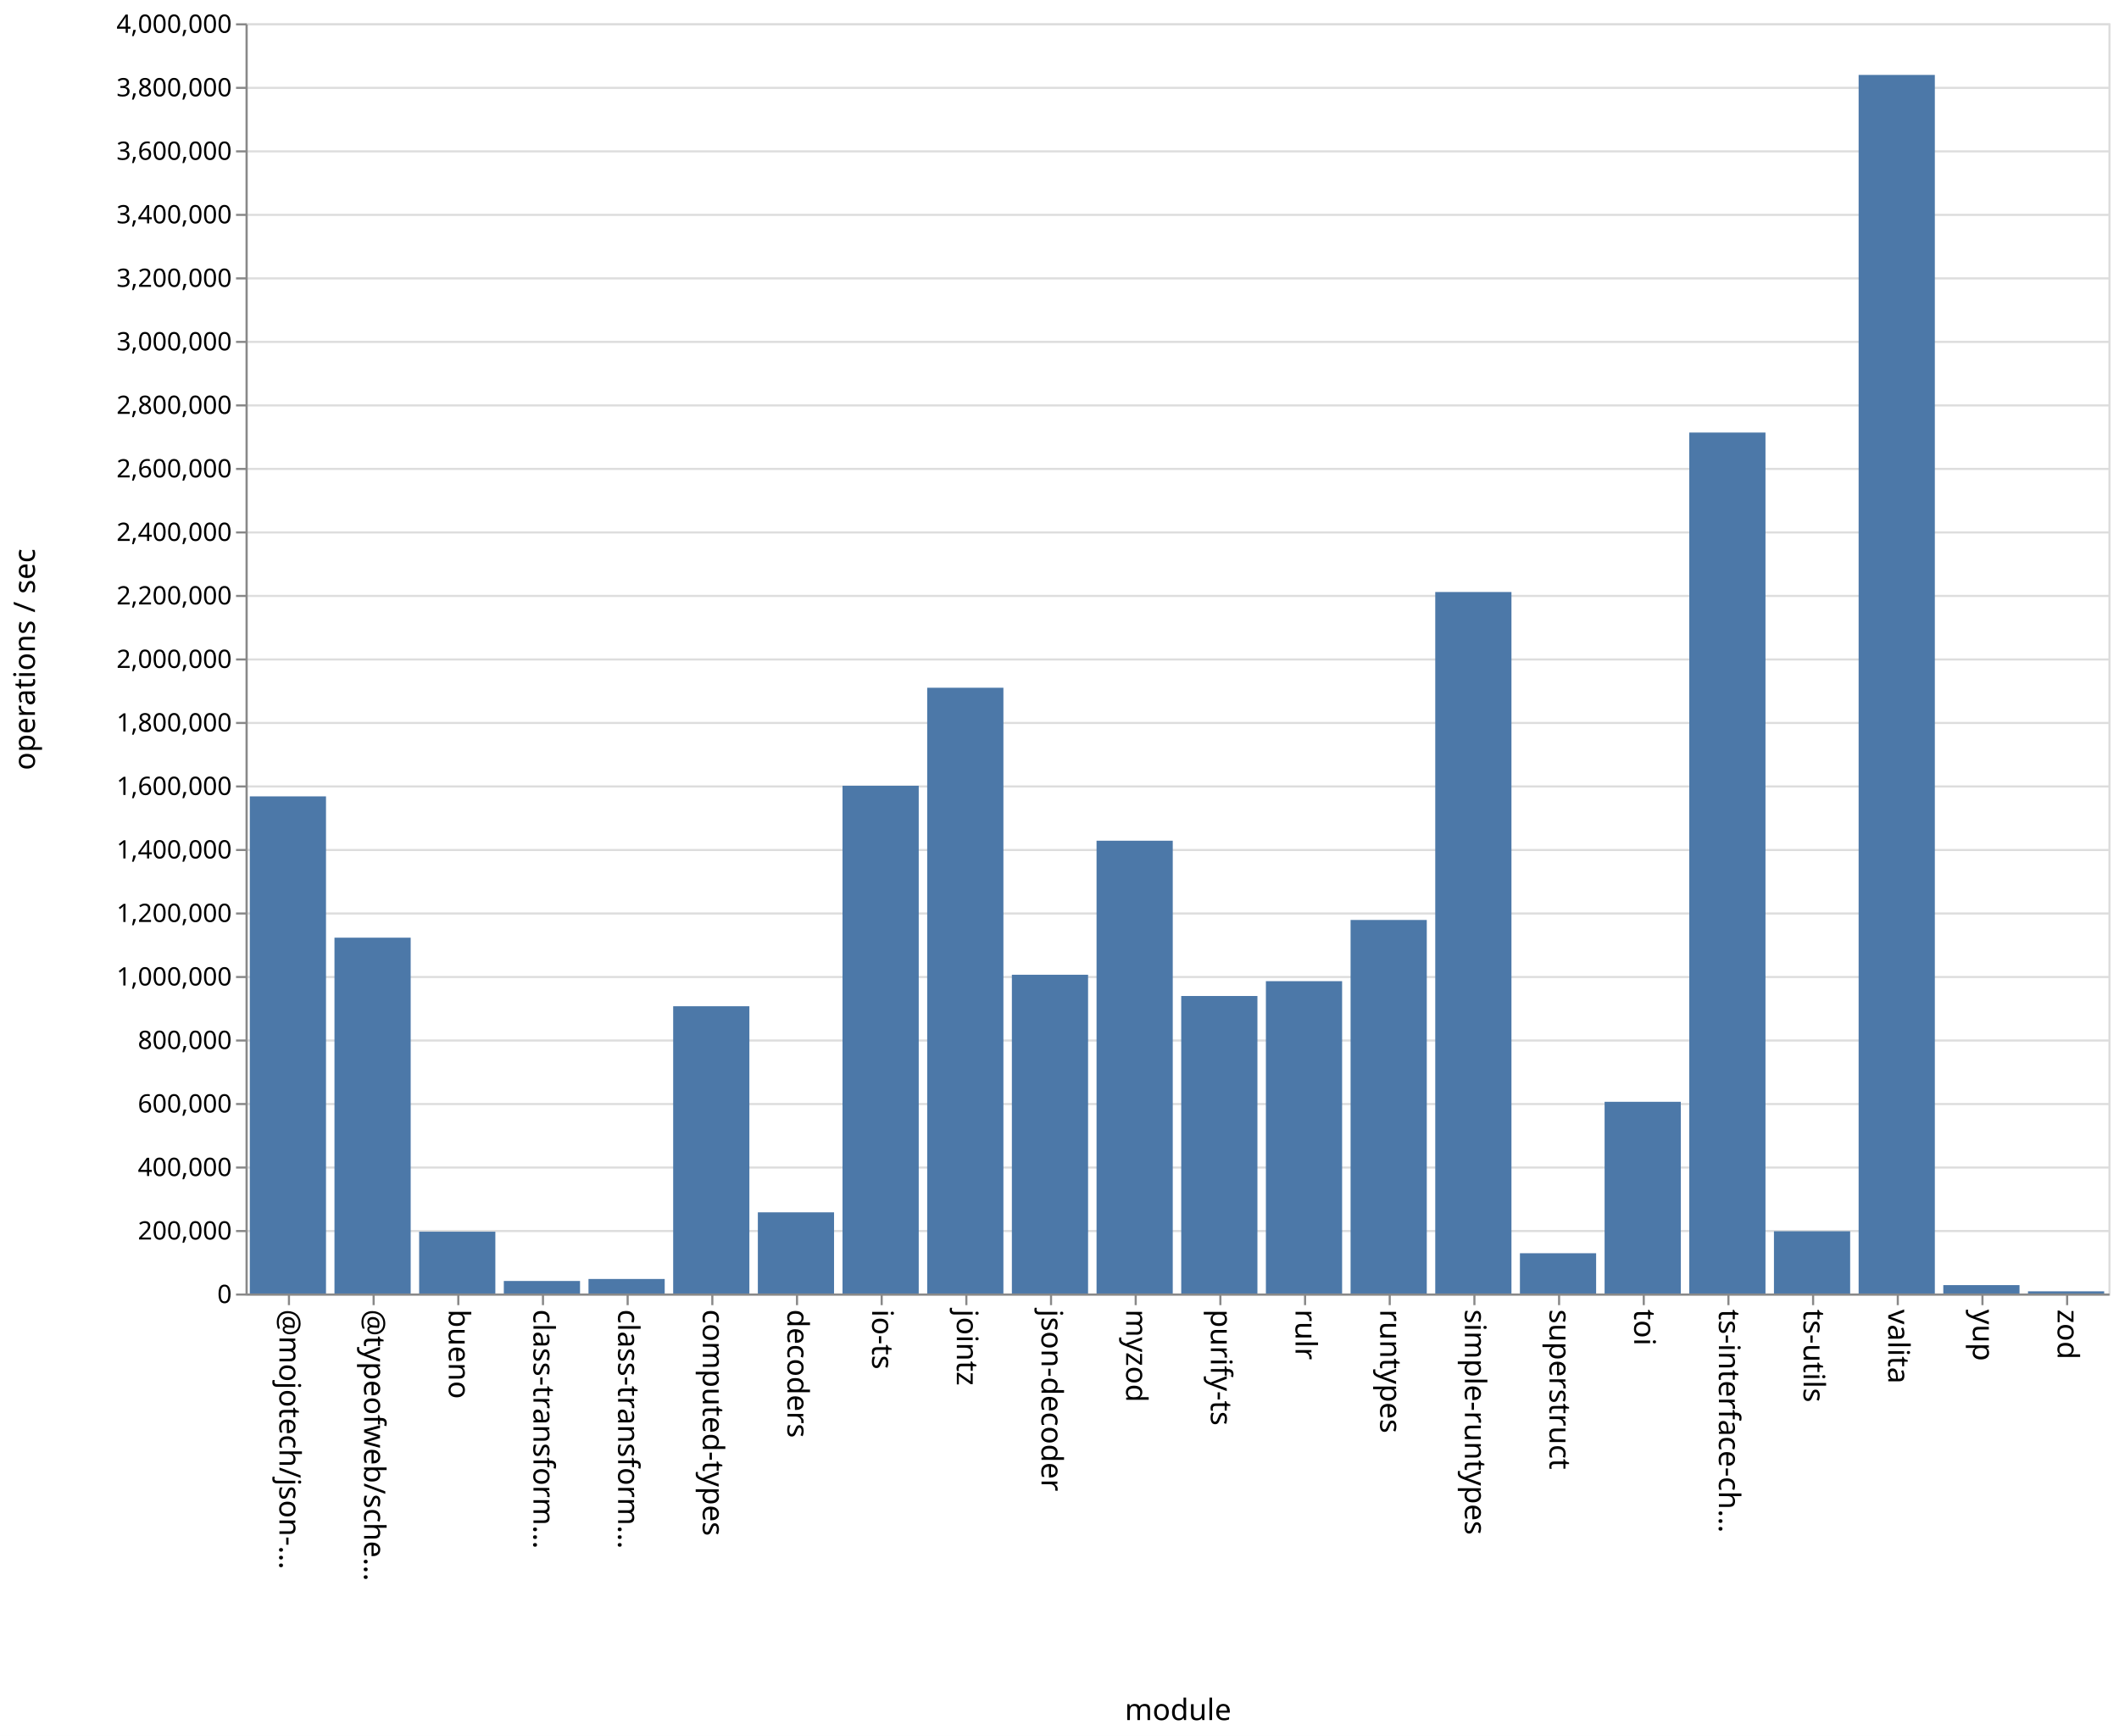
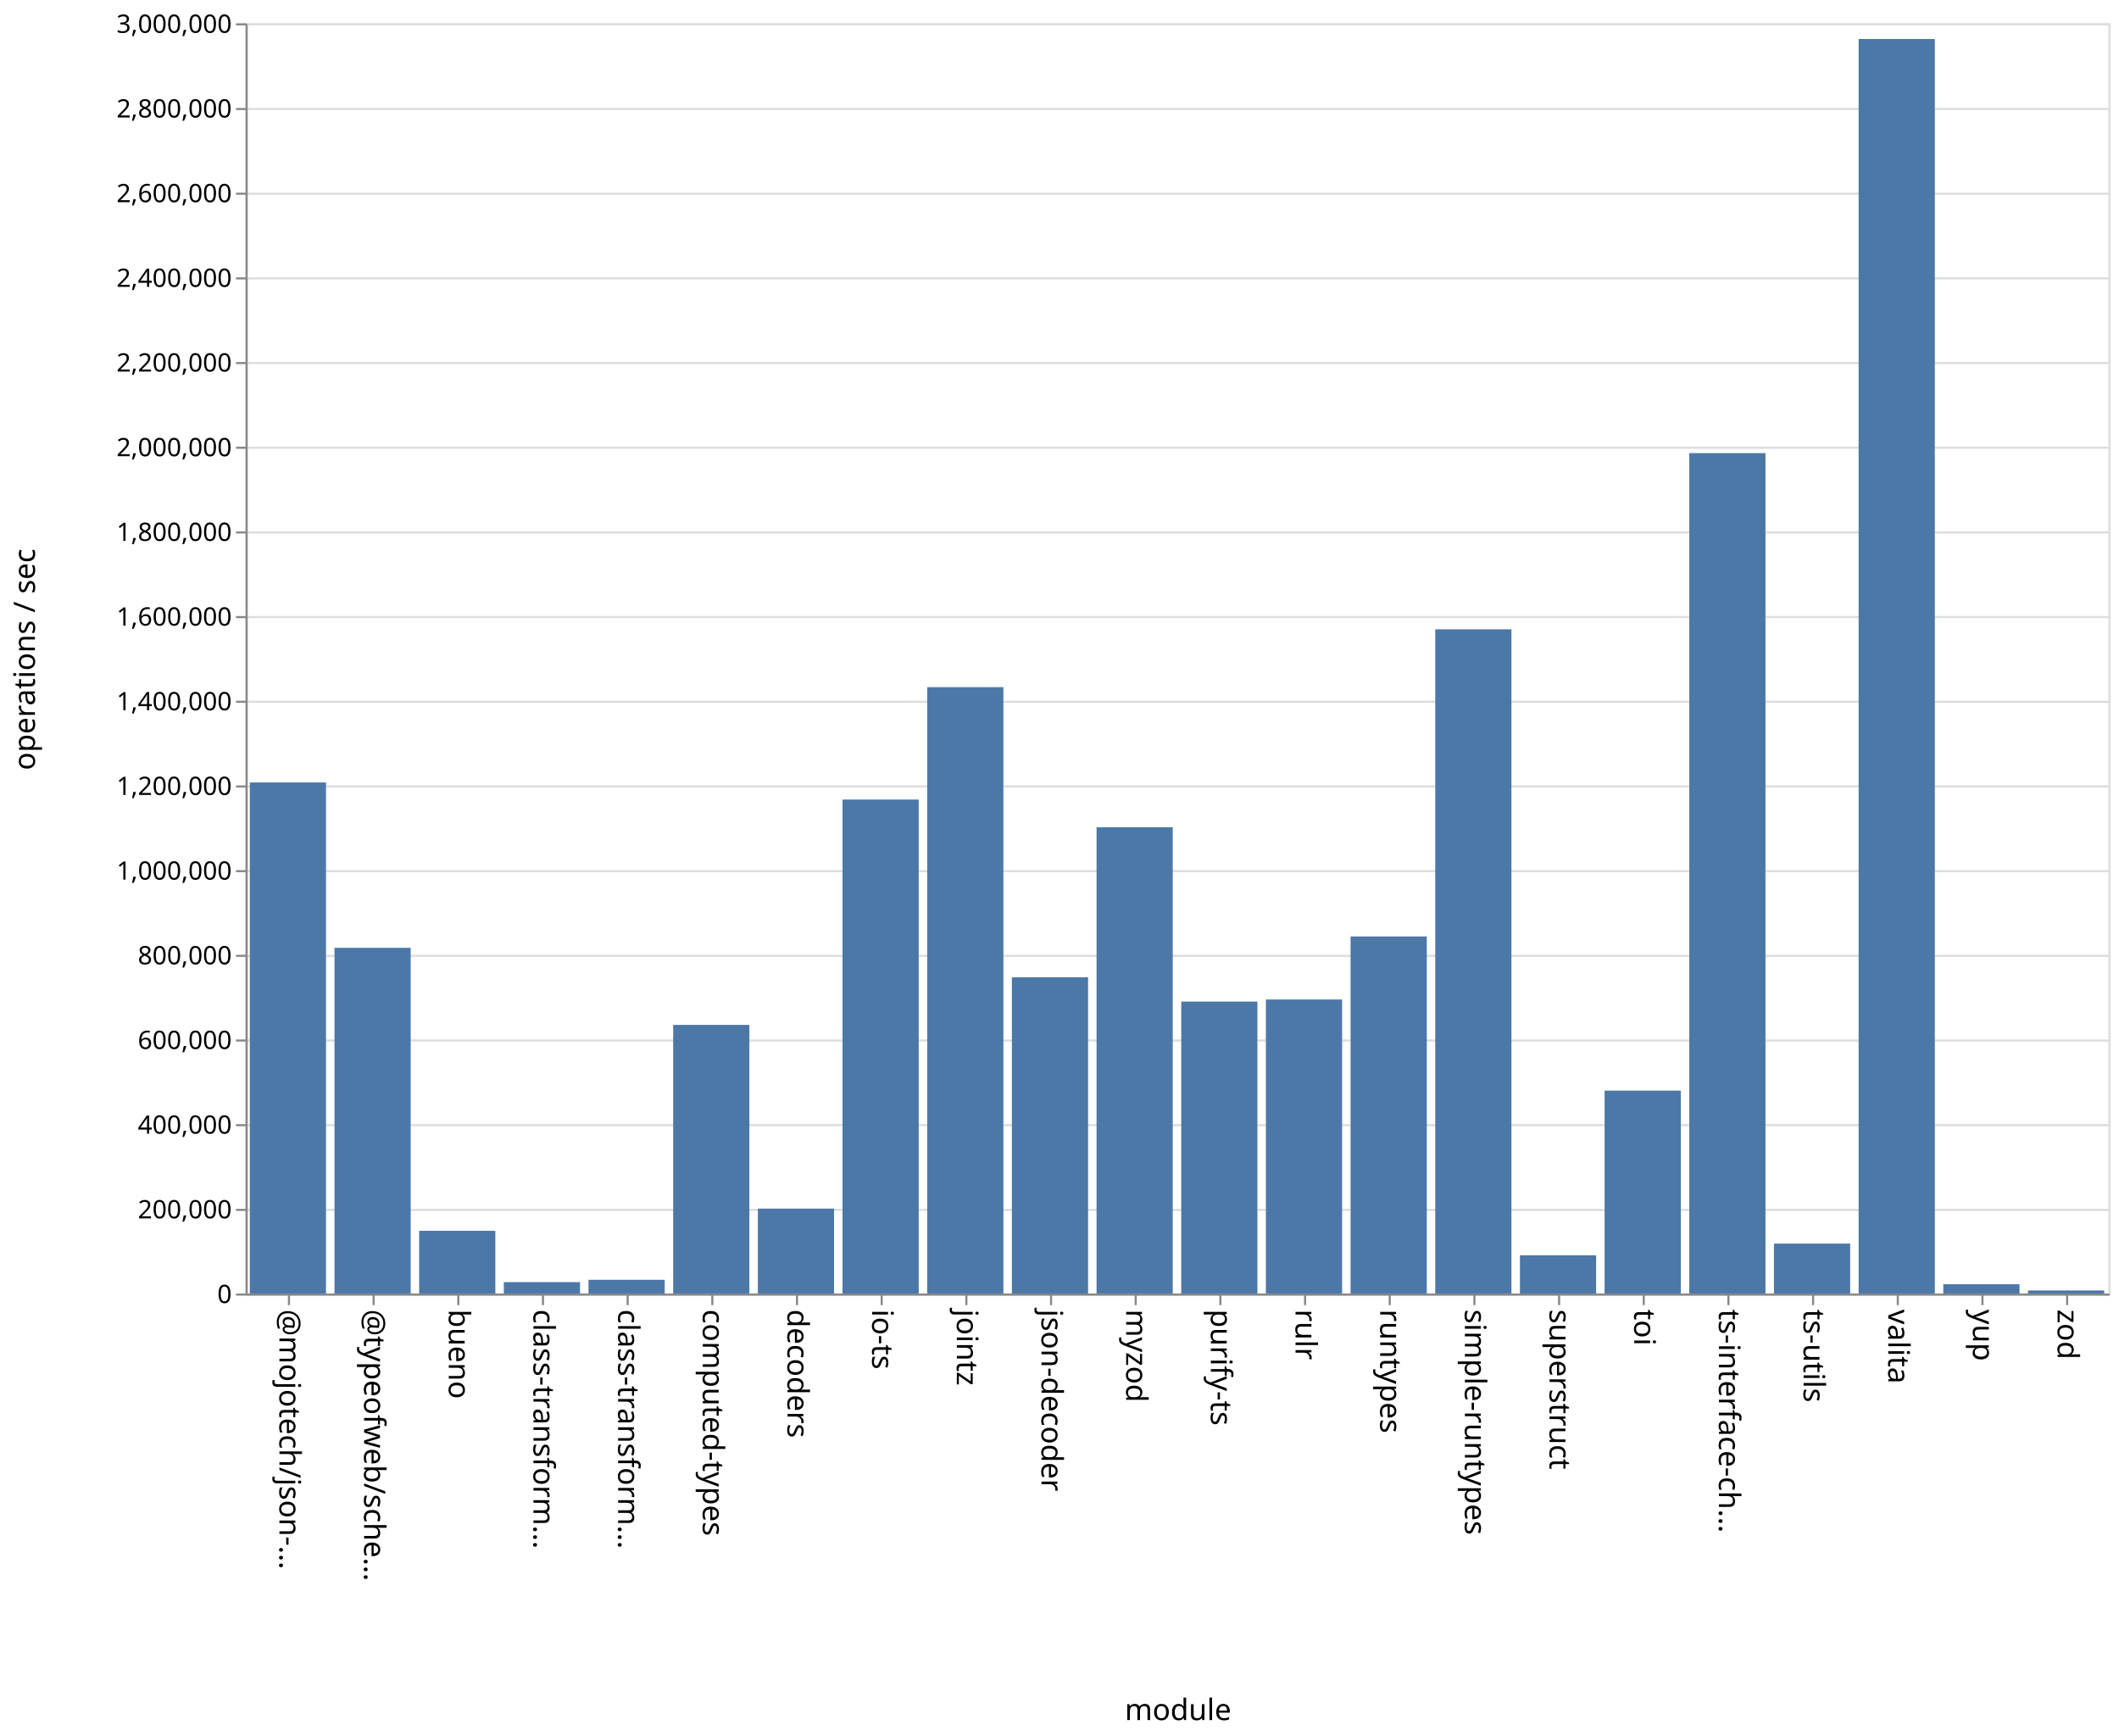
<svg xmlns="http://www.w3.org/2000/svg" class="marks" width="1001" height="820">
  <path fill="#fff" d="M0 0h1001v820H0z" />
  <g class="mark-group role-frame root" aria-roledescription="group mark container" fill="none" stroke-miterlimit="10">
    <path class="background" aria-hidden="true" d="M116.5 11.5h880v600h-880z" stroke="#ddd" />
-     <g class="mark-group role-axis" aria-roledescription="axis" aria-label="Y-axis for a linear scale with values from 0 to 4,000,000">
+     <g class="mark-group role-axis" aria-roledescription="axis" aria-label="Y-axis for a linear scale with values from 0 to 3,000,000">
      <path class="background" aria-hidden="true" d="M116.5 11.5z" pointer-events="none" />
      <g class="mark-rule role-axis-grid" pointer-events="none" stroke="#ddd">
-         <path d="M116.5 611.5h880M116.5 581.5h880M116.5 551.5h880M116.5 521.5h880M116.5 491.5h880M116.5 461.5h880M116.5 431.5h880M116.5 401.5h880M116.5 371.5h880M116.5 341.5h880M116.5 311.5h880M116.5 281.5h880M116.5 251.5h880M116.5 221.5h880M116.5 191.5h880M116.5 161.5h880M116.5 131.5h880M116.5 101.5h880M116.5 71.5h880M116.5 41.5h880M116.5 11.5h880" />
+         <path d="M116.5 611.5h880M116.5 571.5h880M116.5 531.5h880M116.5 491.5h880M116.5 451.5h880M116.5 411.5h880M116.5 371.5h880M116.5 331.5h880M116.5 291.5h880M116.5 251.5h880M116.5 211.5h880M116.5 171.5h880M116.5 131.5h880M116.5 91.5h880M116.5 51.5h880M116.5 11.5h880" />
      </g>
    </g>
    <g class="mark-group role-axis" aria-roledescription="axis" aria-label="X-axis titled 'module' for a discrete scale with 22 values: @mojotech/json-type-validation, @typeofweb/schema, bueno, class-transformer-validator-async, class-transformer-validator-sync, ending with zod">
      <path class="background" aria-hidden="true" d="M116.5 611.5z" pointer-events="none" />
      <g class="mark-rule role-axis-tick" pointer-events="none" stroke="#888">
        <path d="M136.5 611.5v5M176.5 611.5v5M216.5 611.5v5M256.5 611.5v5M296.5 611.5v5M336.5 611.5v5M376.5 611.5v5M416.5 611.5v5M456.5 611.5v5M496.5 611.5v5M536.5 611.5v5M576.5 611.5v5M616.5 611.5v5M656.5 611.5v5M696.5 611.5v5M736.5 611.5v5M776.5 611.5v5M816.5 611.5v5M856.5 611.5v5M896.5 611.5v5M936.5 611.5v5M976.5 611.5v5" />
      </g>
      <g class="mark-text role-axis-label" pointer-events="none" font-family="sans-serif" font-size="14" fill="#000">
        <text transform="rotate(90 -243.25 375.25)">@mojotech/json-…</text>
        <text transform="rotate(90 -223.25 395.25)">@typeofweb/sche…</text>
        <text transform="rotate(90 -203.25 415.25)">bueno</text>
        <text transform="rotate(90 -183.25 435.25)">class-transform…</text>
        <text transform="rotate(90 -163.25 455.25)">class-transform…</text>
        <text transform="rotate(90 -143.25 475.25)">computed-types</text>
        <text transform="rotate(90 -123.25 495.25)">decoders</text>
        <text transform="rotate(90 -103.25 515.25)">io-ts</text>
        <text transform="rotate(90 -83.25 535.25)">jointz</text>
        <text transform="rotate(90 -63.25 555.25)">json-decoder</text>
        <text transform="rotate(90 -43.25 575.25)">myzod</text>
        <text transform="rotate(90 -23.25 595.25)">purify-ts</text>
        <text transform="rotate(90 -3.25 615.25)">rulr</text>
        <text transform="rotate(90 16.75 635.25)">runtypes</text>
        <text transform="rotate(90 36.75 655.25)">simple-runtypes</text>
        <text transform="rotate(90 56.75 675.25)">superstruct</text>
        <text transform="rotate(90 76.75 695.25)">toi</text>
        <text transform="rotate(90 96.75 715.25)">ts-interface-ch…</text>
        <text transform="rotate(90 116.75 735.25)">ts-utils</text>
        <text transform="rotate(90 136.75 755.25)">valita</text>
        <text transform="rotate(90 156.75 775.25)">yup</text>
        <text transform="rotate(90 176.75 795.25)">zod</text>
      </g>
      <path stroke="#888" d="M116.5 611.5h880" class="mark-rule role-axis-domain" pointer-events="none" />
      <text text-anchor="middle" transform="translate(556.5 812.5)" font-family="sans-serif" font-size="14" fill="#000" class="mark-text role-axis-title" pointer-events="none">module</text>
    </g>
-     <g class="mark-group role-axis" aria-roledescription="axis" aria-label="Y-axis titled 'operations / sec' for a linear scale with values from 0 to 4,000,000">
+     <g class="mark-group role-axis" aria-roledescription="axis" aria-label="Y-axis titled 'operations / sec' for a linear scale with values from 0 to 3,000,000">
      <path class="background" aria-hidden="true" d="M116.5 11.5z" pointer-events="none" />
      <g class="mark-rule role-axis-tick" pointer-events="none" stroke="#888">
-         <path d="M116.5 611.5h-5M116.5 581.5h-5M116.5 551.5h-5M116.5 521.5h-5M116.5 491.5h-5M116.5 461.5h-5M116.5 431.5h-5M116.5 401.5h-5M116.5 371.5h-5M116.5 341.5h-5M116.5 311.5h-5M116.5 281.5h-5M116.5 251.5h-5M116.5 221.5h-5M116.5 191.5h-5M116.5 161.5h-5M116.5 131.5h-5M116.5 101.5h-5M116.5 71.5h-5M116.5 41.5h-5M116.5 11.5h-5" />
+         <path d="M116.5 611.5h-5M116.5 571.5h-5M116.5 531.5h-5M116.5 491.5h-5M116.5 451.5h-5M116.5 411.5h-5M116.5 371.5h-5M116.5 331.5h-5M116.5 291.5h-5M116.5 251.5h-5M116.5 211.5h-5M116.5 171.5h-5M116.5 131.5h-5M116.5 91.5h-5M116.5 51.5h-5M116.5 11.5h-5" />
      </g>
      <g class="mark-text role-axis-label" pointer-events="none" text-anchor="end" font-family="sans-serif" font-size="12" fill="#000">
        <text transform="translate(109.5 615.5)">0</text>
-         <text transform="translate(109.5 585.5)">200,000</text>
-         <text transform="translate(109.5 555.5)">400,000</text>
-         <text transform="translate(109.5 525.5)">600,000</text>
-         <text transform="translate(109.5 495.5)">800,000</text>
-         <text transform="translate(109.5 465.5)">1,000,000</text>
-         <text transform="translate(109.5 435.5)">1,200,000</text>
-         <text transform="translate(109.5 405.5)">1,400,000</text>
-         <text transform="translate(109.5 375.5)">1,600,000</text>
-         <text transform="translate(109.5 345.5)">1,800,000</text>
-         <text transform="translate(109.5 315.5)">2,000,000</text>
-         <text transform="translate(109.5 285.5)">2,200,000</text>
-         <text transform="translate(109.5 255.5)">2,400,000</text>
-         <text transform="translate(109.5 225.5)">2,600,000</text>
-         <text transform="translate(109.5 195.5)">2,800,000</text>
-         <text transform="translate(109.5 165.5)">3,000,000</text>
-         <text transform="translate(109.5 135.5)">3,200,000</text>
-         <text transform="translate(109.5 105.5)">3,400,000</text>
-         <text transform="translate(109.5 75.5)">3,600,000</text>
-         <text transform="translate(109.5 45.5)">3,800,000</text>
-         <text transform="translate(109.5 15.5)">4,000,000</text>
+         <text transform="translate(109.5 575.5)">200,000</text>
+         <text transform="translate(109.5 535.5)">400,000</text>
+         <text transform="translate(109.5 495.5)">600,000</text>
+         <text transform="translate(109.5 455.5)">800,000</text>
+         <text transform="translate(109.5 415.5)">1,000,000</text>
+         <text transform="translate(109.5 375.5)">1,200,000</text>
+         <text transform="translate(109.5 335.5)">1,400,000</text>
+         <text transform="translate(109.5 295.5)">1,600,000</text>
+         <text transform="translate(109.5 255.5)">1,800,000</text>
+         <text transform="translate(109.5 215.5)">2,000,000</text>
+         <text transform="translate(109.5 175.5)">2,200,000</text>
+         <text transform="translate(109.5 135.5)">2,400,000</text>
+         <text transform="translate(109.5 95.5)">2,600,000</text>
+         <text transform="translate(109.5 55.5)">2,800,000</text>
+         <text transform="translate(109.5 15.5)">3,000,000</text>
      </g>
      <path stroke="#888" d="M116.5 611.5v-600" class="mark-rule role-axis-domain" pointer-events="none" />
      <text text-anchor="middle" transform="rotate(-90 164 147.5)" font-family="sans-serif" font-size="14" fill="#000" class="mark-text role-axis-title" pointer-events="none">operations / sec</text>
    </g>
    <g class="mark-rect role-mark marks" aria-roledescription="rect mark container" fill="#4c78a8">
-       <path d="M198 581.804h36V611h-36zM238 605.079h36V611h-36zM278 604.14h36V611h-36zM318 475.31h36V611h-36zM358 572.659h36V611h-36zM398 371.16h36V611h-36zM438 324.862h36V611h-36zM478 460.432h36V611h-36zM118 376.172h36V611h-36zM518 397.12h36V611h-36zM558 470.47h36V611h-36zM598 463.466h36V611h-36zM638 434.553h36V611h-36zM678 279.64h36V611h-36zM718 591.978h36V611h-36zM758 520.447h36V611h-36zM798 204.32h36V611h-36zM838 581.596h36V611h-36zM158 442.92h36V611h-36zM878 35.393h36V611h-36zM918 607.034h36V611h-36zM958 609.971h36V611h-36z" />
+       <path d="M198 581.385h36V611h-36zM238 605.63h36V611h-36zM278 604.534h36V611h-36zM318 484.118h36V611h-36zM358 570.887h36V611h-36zM398 377.68h36V611h-36zM438 324.578h36V611h-36zM478 461.611h36V611h-36zM118 369.605h36V611h-36zM518 390.743h36V611h-36zM558 473.108h36V611h-36zM598 472.11h36V611h-36zM638 442.34h36V611h-36zM678 297.264h36V611h-36zM718 592.963h36V611h-36zM758 515.169h36V611h-36zM798 214.035h36V611h-36zM838 587.43h36V611h-36zM158 447.708h36V611h-36zM878 18.427h36V611h-36zM918 606.62h36V611h-36zM958 609.562h36V611h-36z" />
    </g>
  </g>
</svg>
